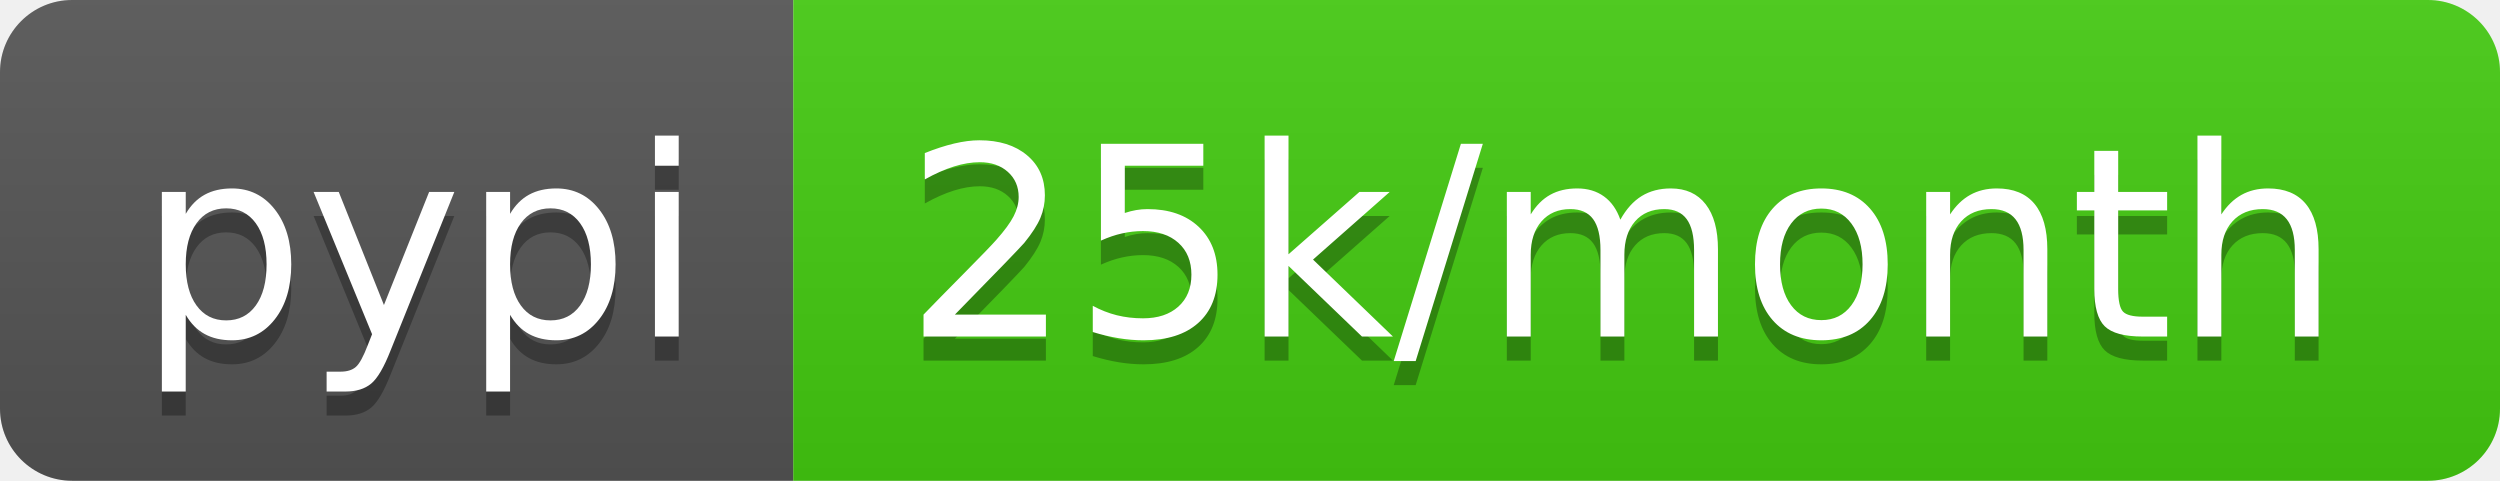
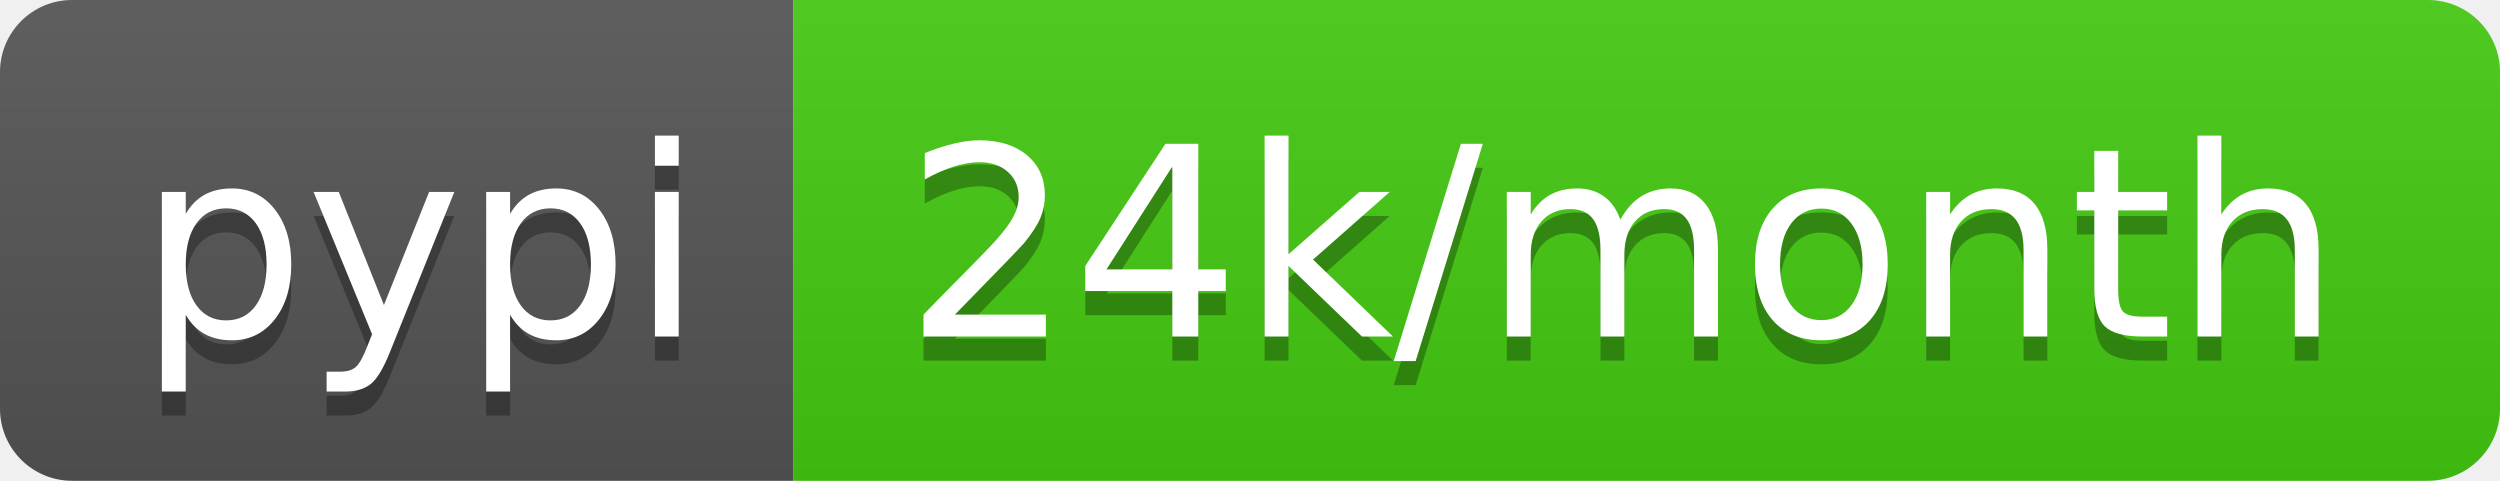
<svg xmlns="http://www.w3.org/2000/svg" width="104" height="20">
  <linearGradient id="b" x2="0" y2="100%">
    <stop offset="0" stop-color="#bbb" stop-opacity=".1" />
    <stop offset="1" stop-opacity=".1" />
  </linearGradient>
  <clipPath id="a">
    <rect width="104" height="20" rx="3" fill="#fff" />
  </clipPath>
  <g clip-path="url(#a)">
    <path fill="#555" d="M0 0h33v20H0z" />
    <path fill="#4c1" d="M33 0h71v20H33z" />
    <path fill="url(#b)" d="M0 0h104v20H0z" />
  </g>
  <g fill="#fff" text-anchor="middle" font-family="DejaVu Sans,Verdana,Geneva,sans-serif" font-size="110">
    <text x="175" y="150" fill="#010101" fill-opacity=".3" transform="scale(.1)" textLength="230">pypi</text>
    <text x="175" y="140" transform="scale(.1)" textLength="230">pypi</text>
-     <text x="675" y="150" fill="#010101" fill-opacity=".3" transform="scale(.1)" textLength="610">25k/month</text>
-     <text x="675" y="140" transform="scale(.1)" textLength="610">25k/month</text>
+     <text x="675" y="150" fill="#010101" fill-opacity=".3" transform="scale(.1)" textLength="610">24k/month</text>
+     <text x="675" y="140" transform="scale(.1)" textLength="610">24k/month</text>
  </g>
</svg>
